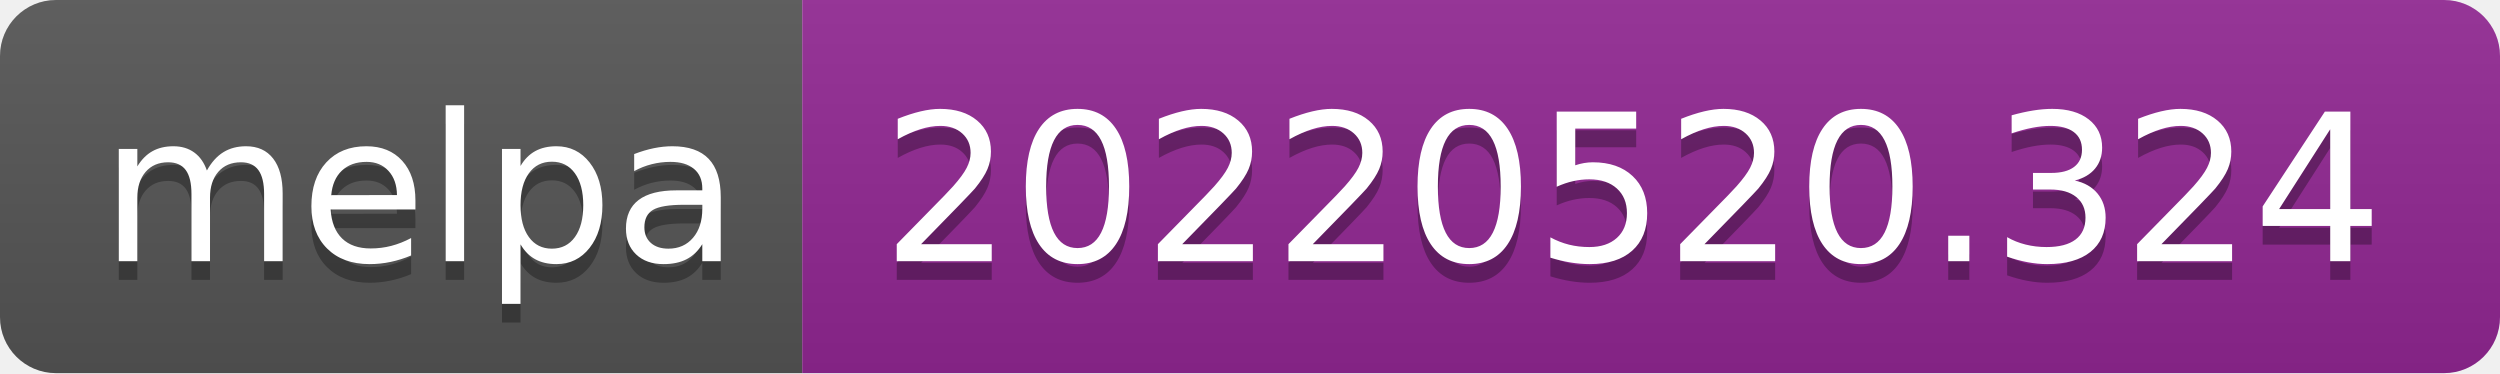
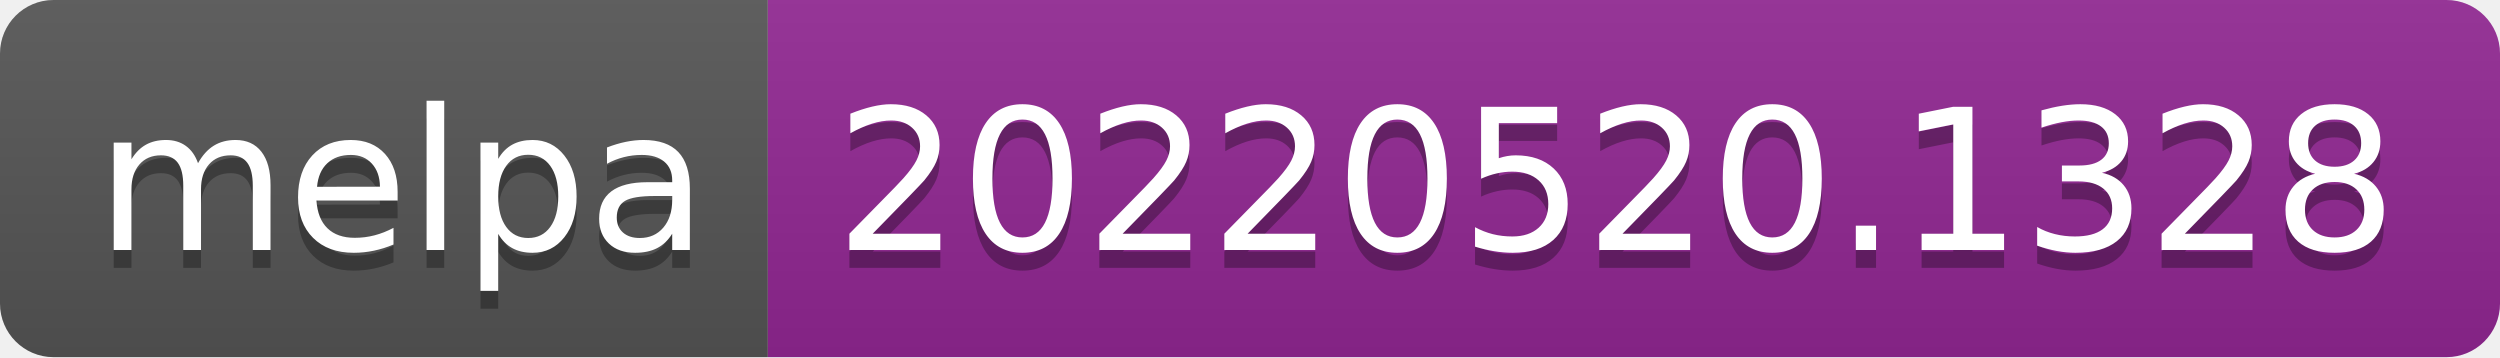
- <svg xmlns="http://www.w3.org/2000/svg" width="134" height="20" role="img" aria-label="melpa: 20220520.324">
+ <svg xmlns="http://www.w3.org/2000/svg" width="140" height="20" role="img" aria-label="melpa: 20220520.1328">
  <linearGradient id="s" x2="0" y2="100%">
    <stop offset="0" stop-color="#bbb" stop-opacity=".1" />
    <stop offset="1" stop-opacity=".1" />
  </linearGradient>
  <clipPath id="r">
-     <rect width="134" height="20" rx="3" fill="#fff" />
+     <rect width="140" height="20" rx="3" fill="#fff" />
  </clipPath>
  <g clip-path="url(#r)">
    <rect width="43" height="20" fill="#555" />
-     <rect x="43" width="91" height="20" fill="#922793" />
-     <rect width="134" height="20" fill="url(#s)" />
+     <rect x="43" width="97" height="20" fill="#922793" />
+     <rect width="140" height="20" fill="url(#s)" />
  </g>
  <g fill="#fff" text-anchor="middle" font-family="Verdana,Geneva,DejaVu Sans,sans-serif" text-rendering="geometricPrecision" font-size="110">
    <text aria-hidden="true" x="225" y="150" fill="#010101" fill-opacity=".3" transform="scale(.1)" textLength="330">melpa</text>
    <text x="225" y="140" transform="scale(.1)" fill="#fff" textLength="330">melpa</text>
-     <text aria-hidden="true" x="875" y="150" fill="#010101" fill-opacity=".3" transform="scale(.1)" textLength="810">20220520.324</text>
-     <text x="875" y="140" transform="scale(.1)" fill="#fff" textLength="810">20220520.324</text>
+     <text aria-hidden="true" x="905" y="150" fill="#010101" fill-opacity=".3" transform="scale(.1)" textLength="870">20220520.1328</text>
+     <text x="905" y="140" transform="scale(.1)" fill="#fff" textLength="870">20220520.1328</text>
  </g>
</svg>
